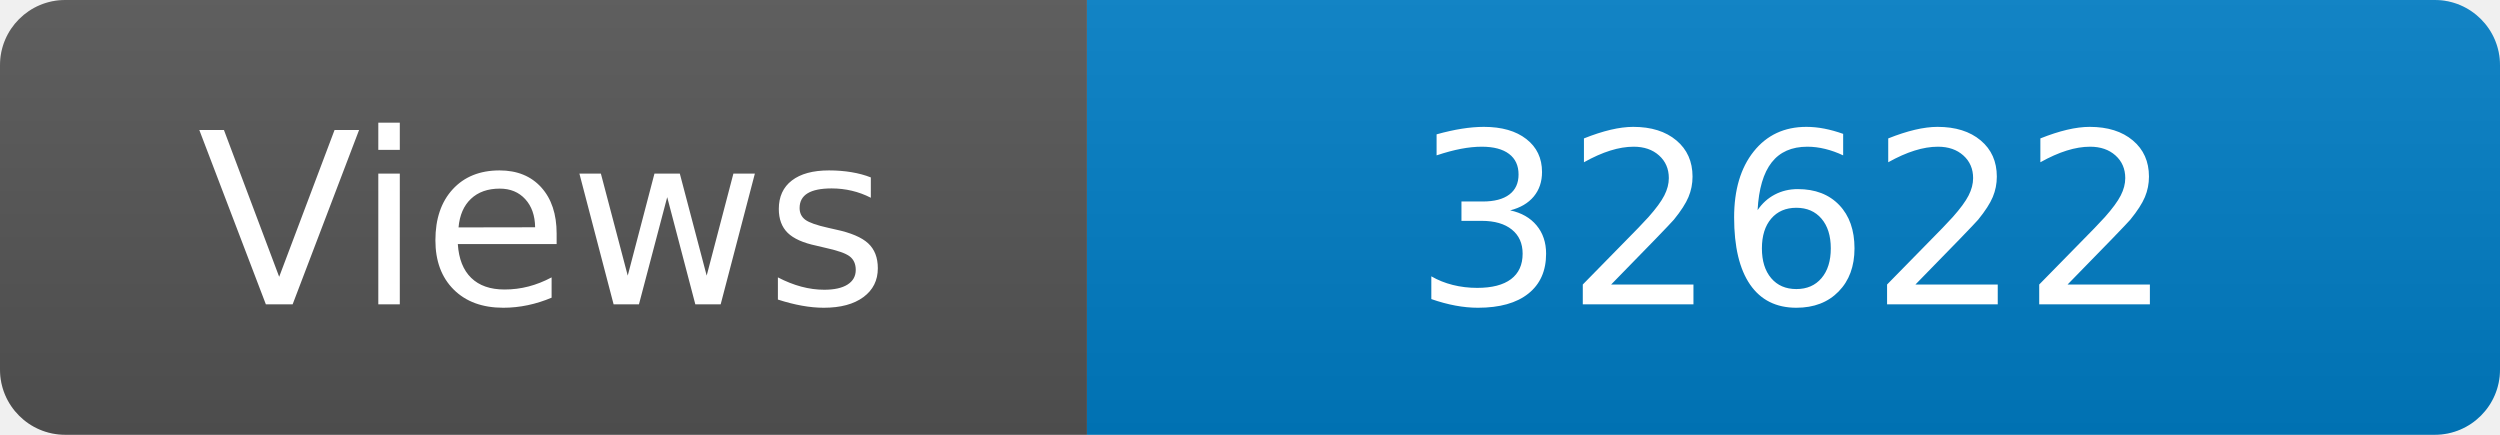
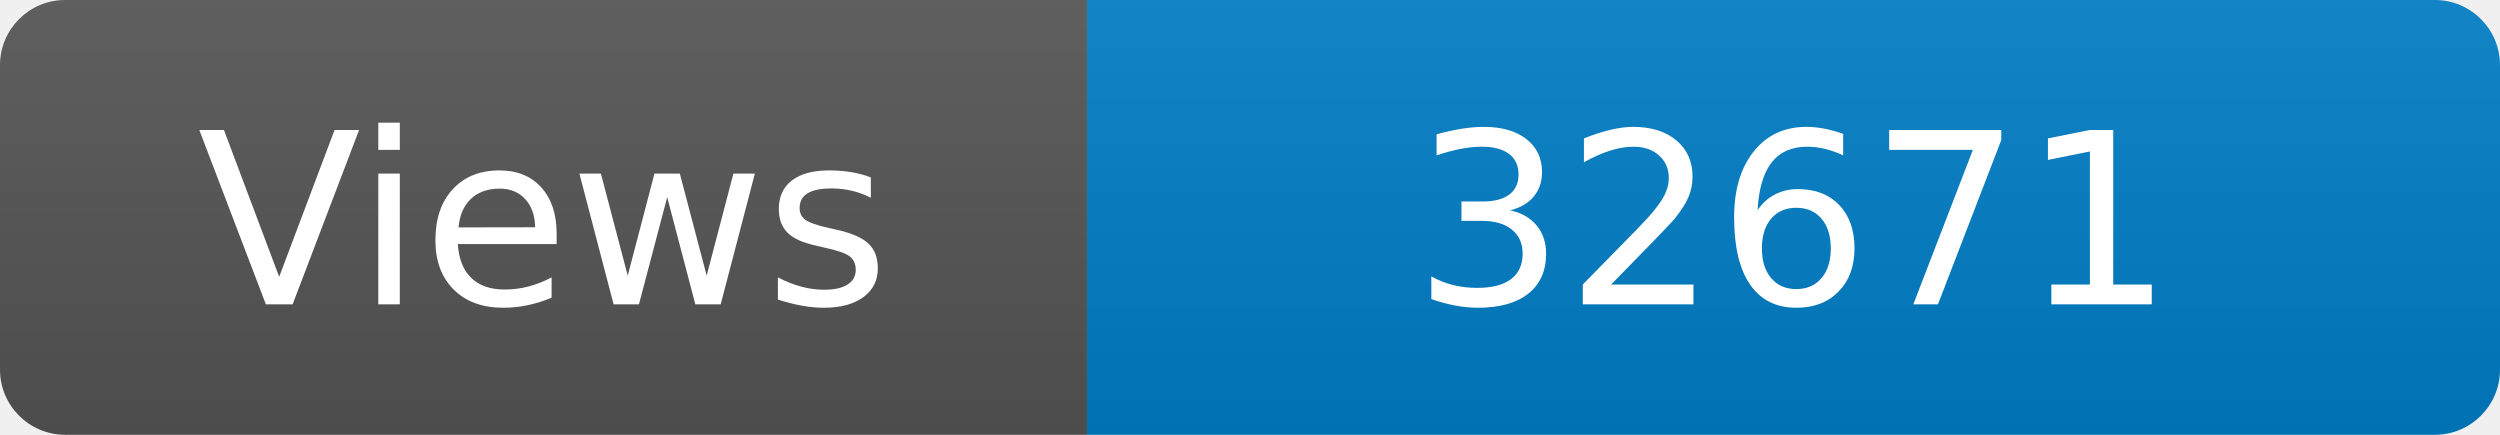
<svg xmlns="http://www.w3.org/2000/svg" width="115" height="20" role="img" aria-label="Maintained?: yes">
  <linearGradient id="s" x2="0" y2="100%">
    <stop offset="0" stop-color="#bbb" stop-opacity=".1" />
    <stop offset="1" stop-opacity=".1" />
  </linearGradient>
  <clipPath id="r">
    <rect width="115" height="20" rx="3" fill="#fff" />
  </clipPath>
  <g clip-path="url(#r)">
    <rect width="50" height="20" fill="#555" />
    <rect x="50" width="160" height="20" fill="#007ec6" />
    <rect width="115" height="20" fill="url(#s)" />
  </g>
  <g fill="#fff" text-anchor="middle" font-family="Verdana,Geneva,DejaVu Sans,sans-serif" font-size="110">
    <text x="250" y="140" transform="scale(.1)" fill="#fff">Views</text>
-     <text x="825" y="140" transform="scale(.1)" fill="#fff">32622</text>
+     <text x="825" y="140" transform="scale(.1)" fill="#fff">32671</text>
  </g>
</svg>
